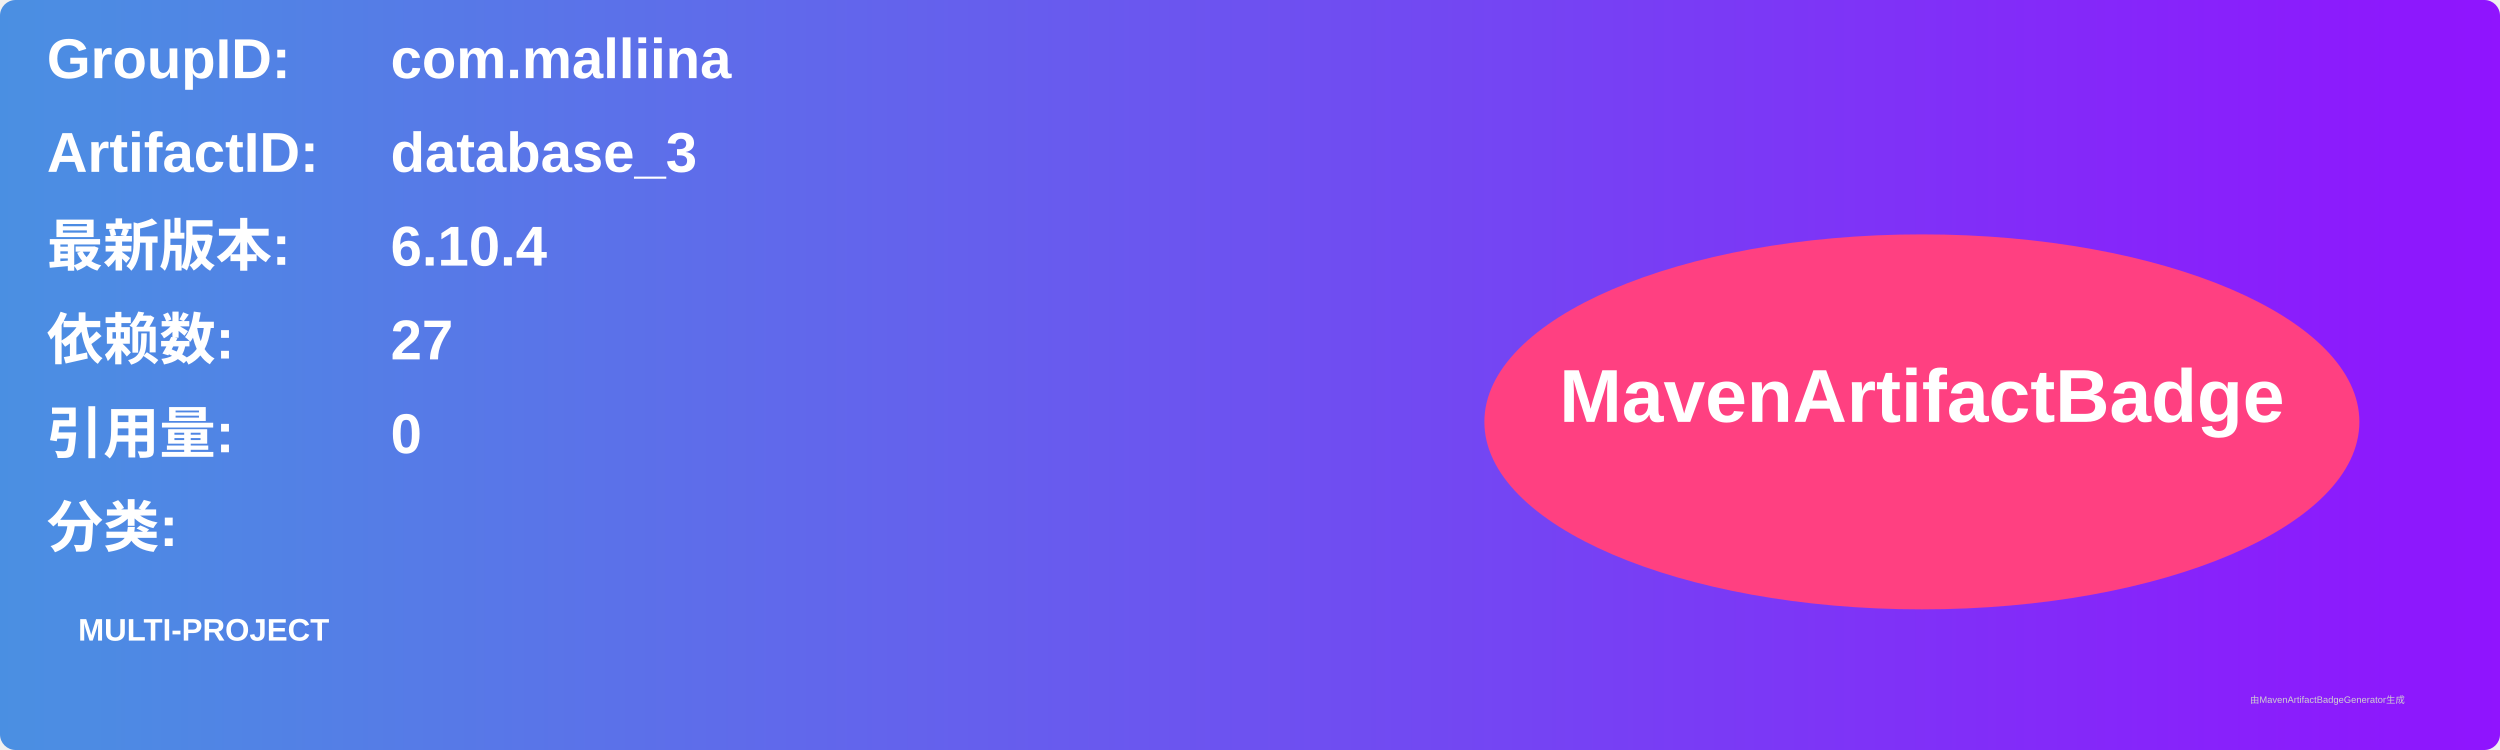
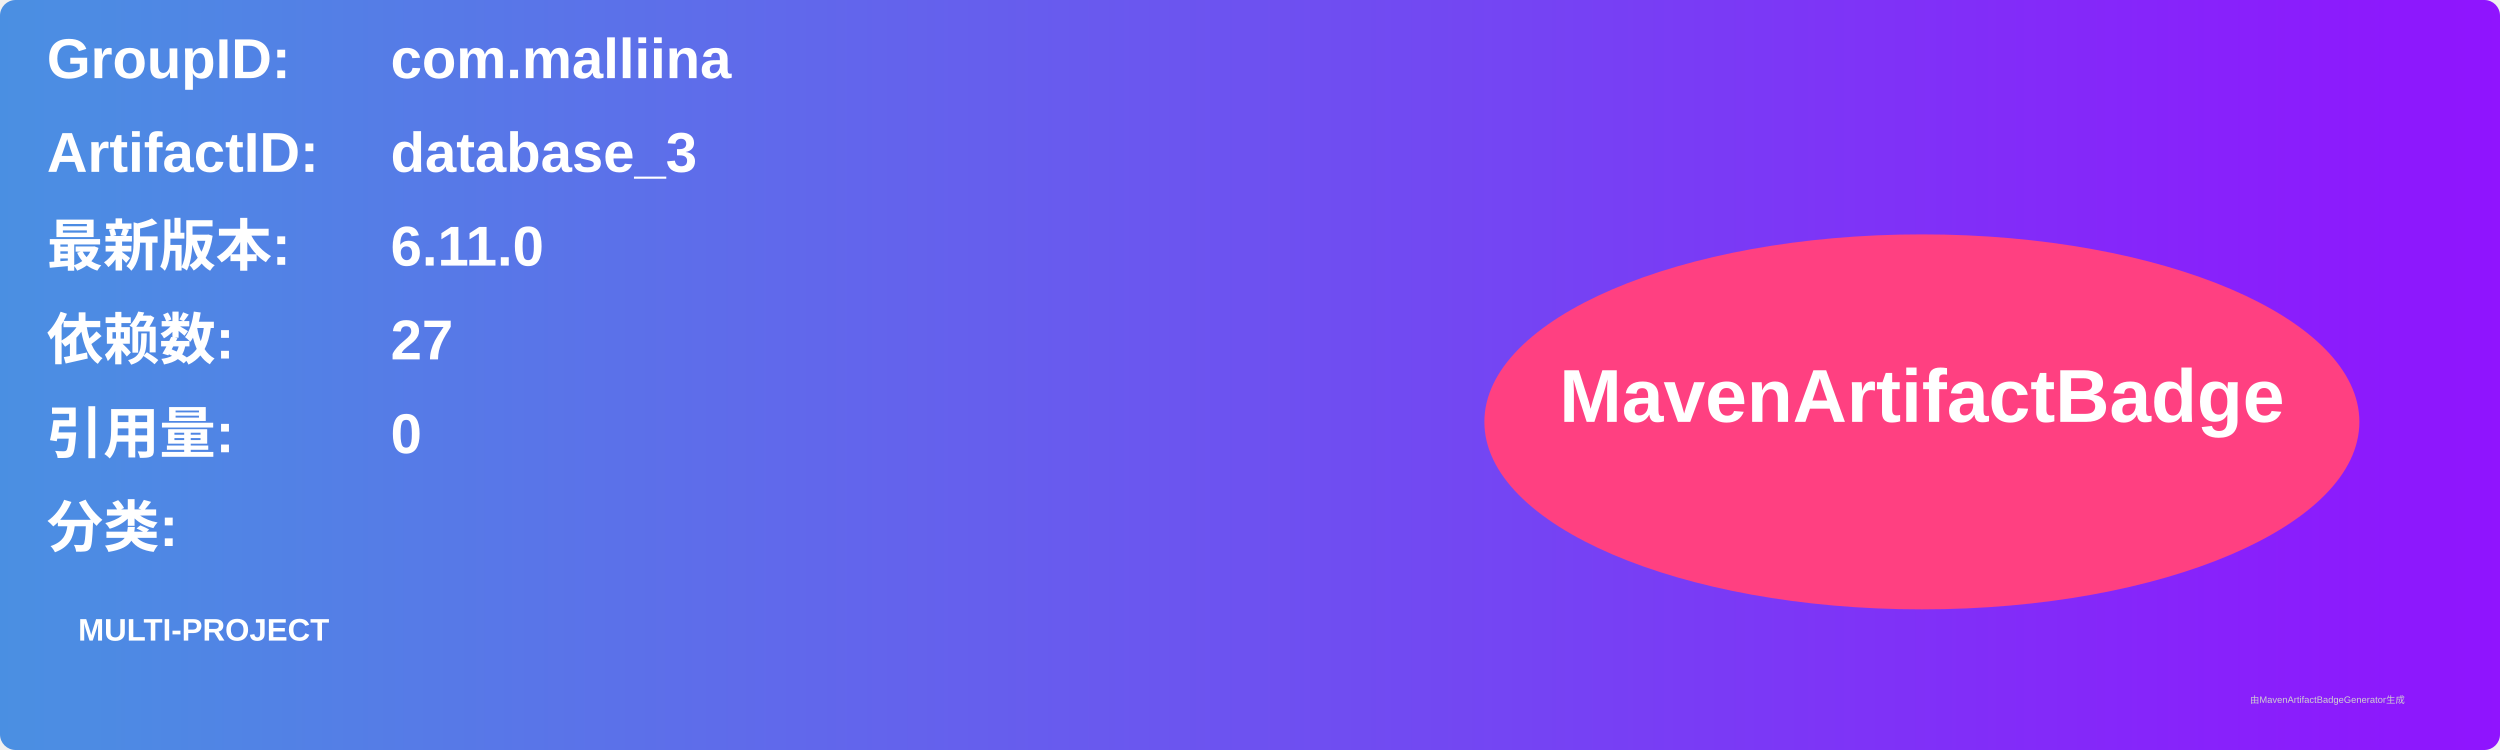
<svg xmlns="http://www.w3.org/2000/svg" width="800" height="240" viewBox="0 0 800 240">
  <linearGradient id="grad" x1="0%" y1="0%" x2="100%" y2="0%">
    <stop offset="0%" stop-color="#4a90e2" />
    <stop offset="100%" stop-color="#9013fe" />
  </linearGradient>
  <rect width="100%" height="100%" rx="5" ry="5" fill="url(#grad)" />
  <g transform="translate(15, 15)">
    <text x="0" y="10" font-family="Arial" font-size="18" fill="white" font-weight="bold" width="260">GroupID:</text>
    <text x="110" y="10" font-family="Arial" font-size="18" fill="white" font-weight="bold" width="460">com.malliina</text>
    <text x="0" y="40" font-family="Arial" font-size="18" fill="white" font-weight="bold" width="260">ArtifactID:</text>
    <text x="110" y="40" font-family="Arial" font-size="18" fill="white" font-weight="bold" width="460">database_3</text>
    <text x="0" y="70" font-family="Arial" font-size="18" fill="white" font-weight="bold">最新版本:</text>
    <text x="110" y="70" font-family="Arial" font-size="18" fill="white" font-weight="bold">
-       <tspan font-weight="bold">6.10.4</tspan>
+       <tspan font-weight="bold">6.11.0</tspan>
    </text>
    <text x="0" y="100" font-family="Arial" font-size="18" fill="white" font-weight="bold">依赖数: </text>
    <text x="110" y="100" font-family="Arial" font-size="18" fill="white">
      <tspan font-weight="bold">27</tspan>
    </text>
    <text x="0" y="130" font-family="Arial" font-size="18" fill="white" font-weight="bold">引用量: </text>
    <text x="110" y="130" font-family="Arial" font-size="18" fill="white">
      <tspan font-weight="bold">0</tspan>
    </text>
    <text x="0" y="160" font-family="Arial" font-size="18" fill="white" font-weight="bold">分类:</text>
    <text x="10" y="190" font-family="Arial" font-size="10" fill="white">
      <tspan font-weight="bold">MULTI-PROJECT</tspan>
    </text>
    <ellipse cx="600" cy="120" rx="140" ry="60" fill="#ff4081" />
    <text x="600" y="120" text-anchor="middle" font-family="Arial" font-size="24" fill="white" font-weight="bold">MavenArtifactBadge</text>
  </g>
  <text x="720" y="225" font-family="Arial" font-size="3" fill="#d0d0d0">由MavenArtifactBadgeGenerator生成</text>
</svg>
